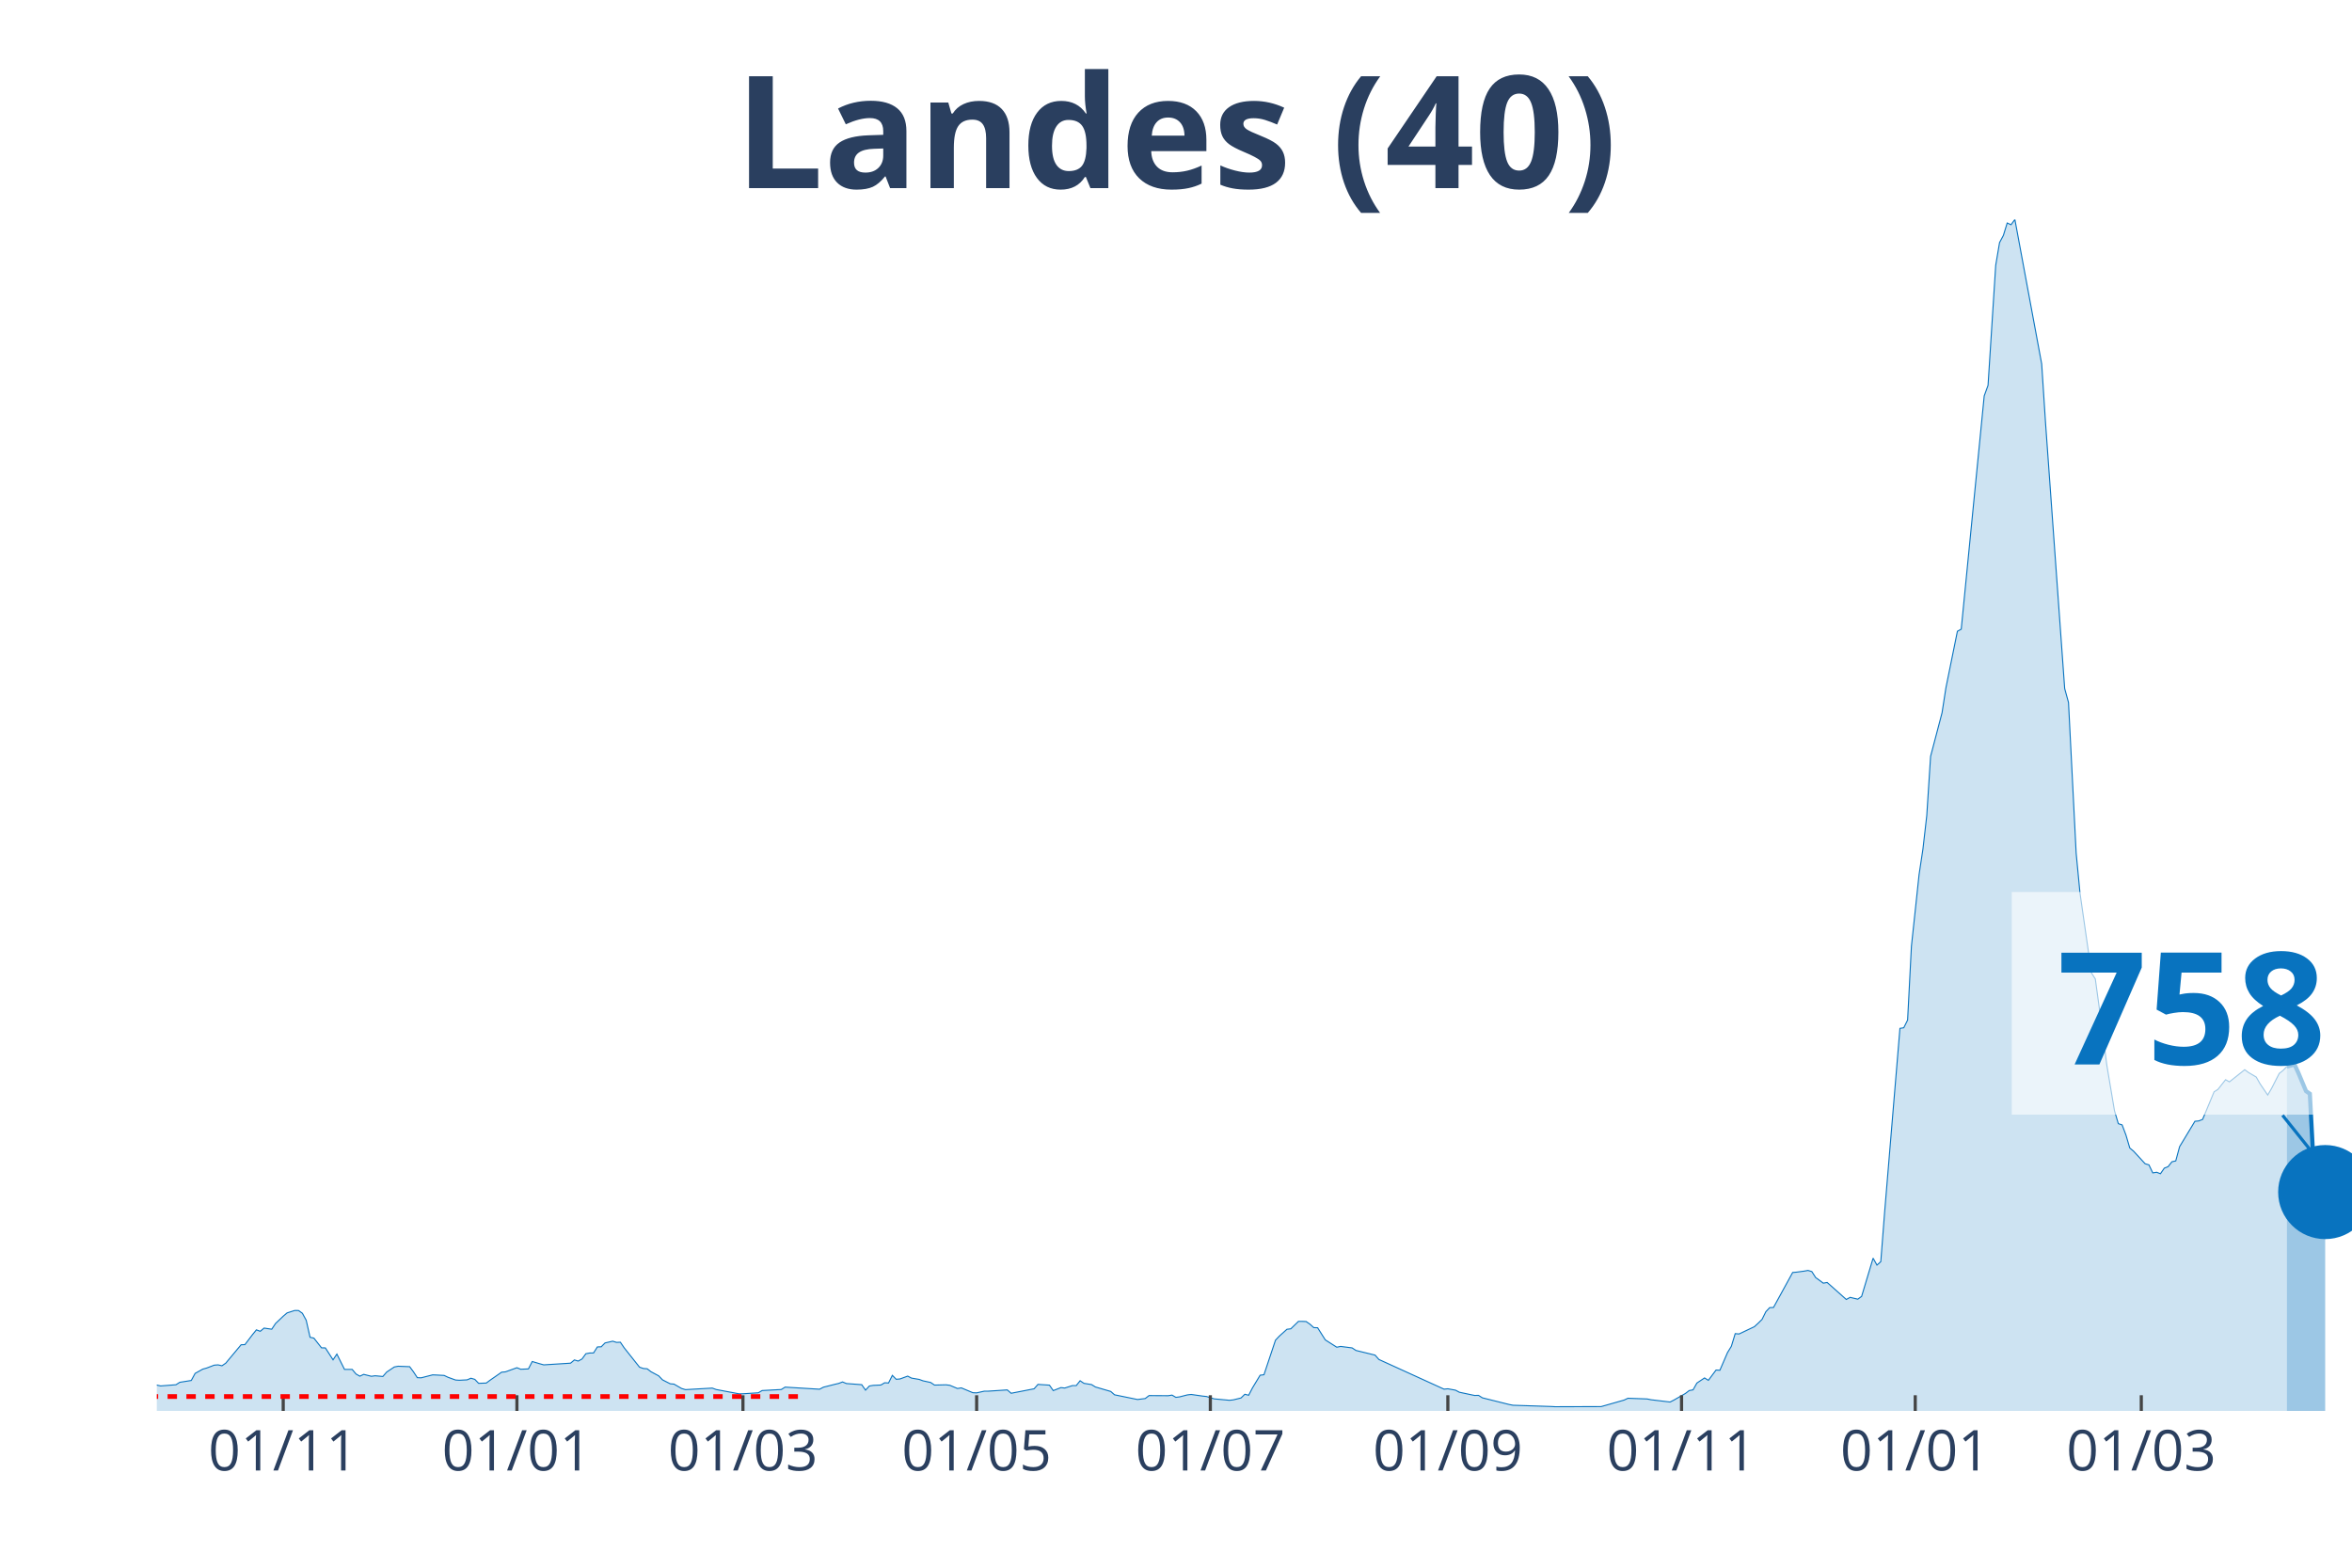
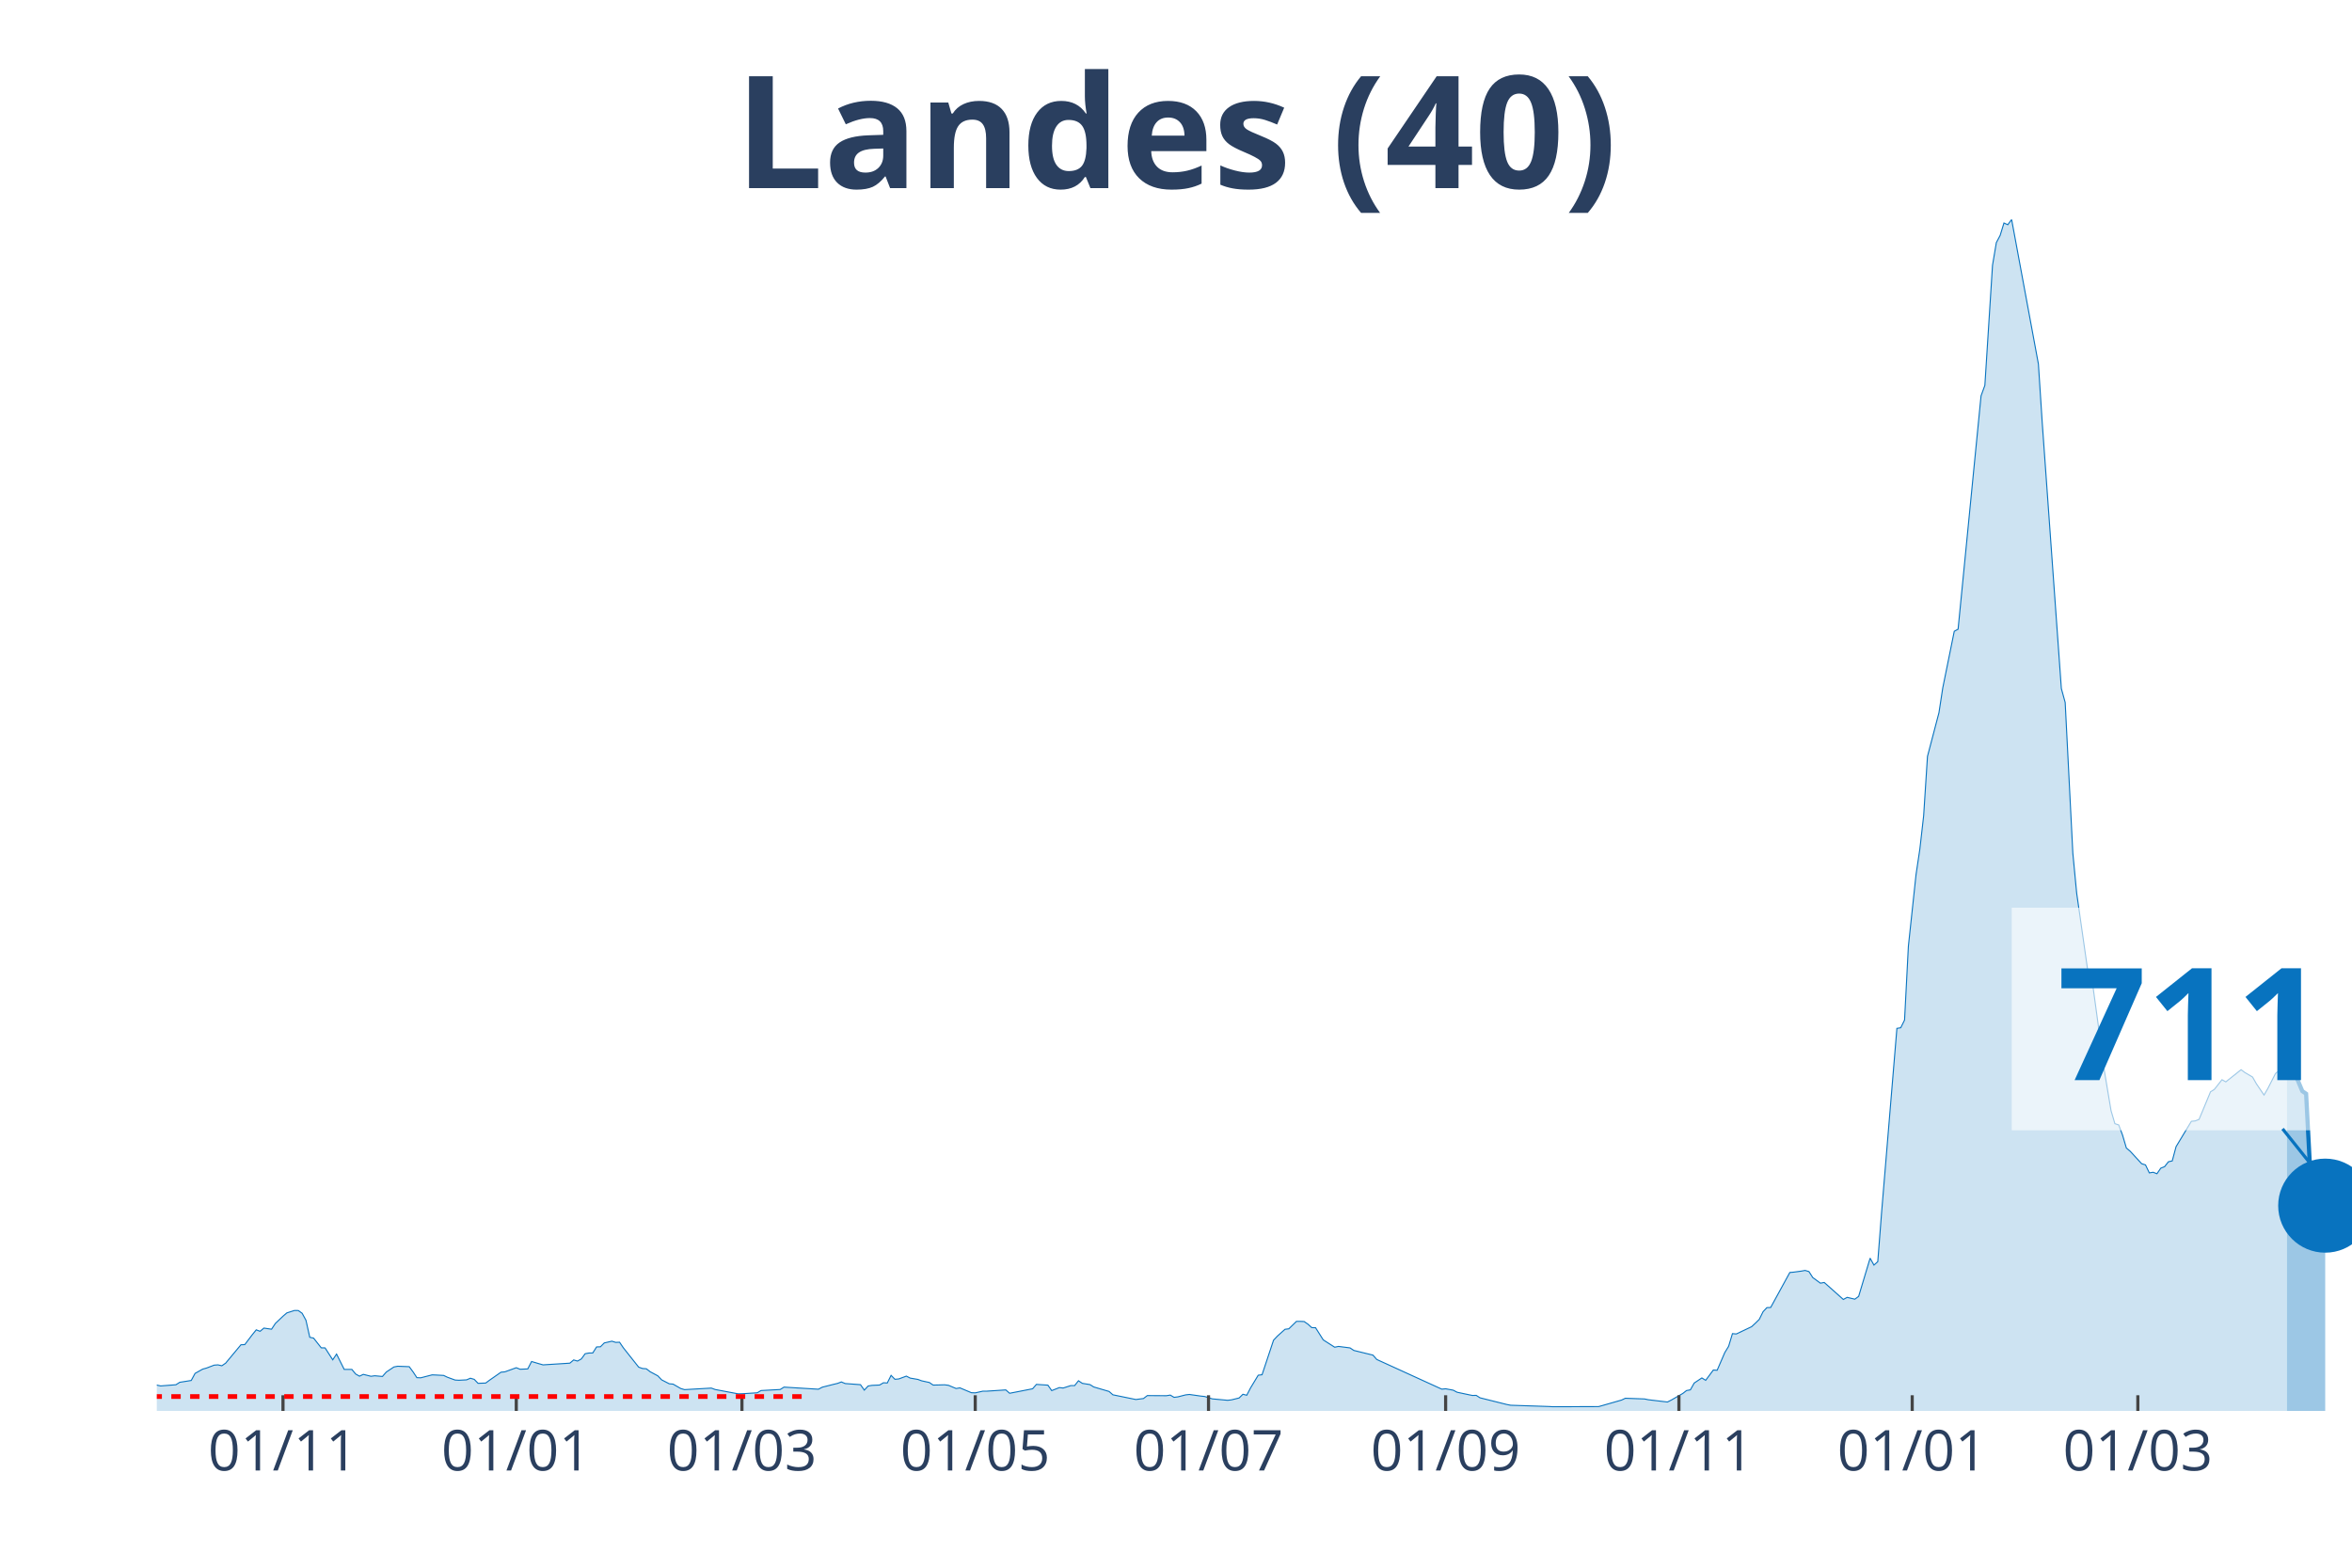
<svg xmlns="http://www.w3.org/2000/svg" class="main-svg" width="1125" height="750" style="" viewBox="0 0 750 500">
  <rect x="0" y="0" width="750" height="500" style="fill: rgb(0, 0, 0); fill-opacity: 0;" />
-   <defs id="defs-d98802">
+   <defs id="defs-9ef4dd">
    <g class="clips">
-       <clipPath id="clipd98802xyplot" class="plotclip">
+       <clipPath id="clip9ef4ddxyplot" class="plotclip">
        <rect width="700" height="380" />
      </clipPath>
-       <clipPath class="axesclip" id="clipd98802x">
+       <clipPath class="axesclip" id="clip9ef4ddx">
        <rect x="50" y="0" width="700" height="500" />
      </clipPath>
-       <clipPath class="axesclip" id="clipd98802y">
+       <clipPath class="axesclip" id="clip9ef4ddy">
        <rect x="0" y="70" width="750" height="380" />
      </clipPath>
-       <clipPath class="axesclip" id="clipd98802xy">
+       <clipPath class="axesclip" id="clip9ef4ddxy">
        <rect x="50" y="70" width="700" height="380" />
      </clipPath>
    </g>
    <g class="gradients" />
  </defs>
  <g class="bglayer">
    <rect class="bg" x="50" y="70" width="700" height="380" style="fill: rgb(0, 0, 0); fill-opacity: 0; stroke-width: 0;" />
  </g>
  <g class="layer-below">
    <g class="imagelayer" />
    <g class="shapelayer" />
  </g>
  <g class="cartesianlayer">
    <g class="subplot xy">
      <g class="layer-subplot">
        <g class="shapelayer" />
        <g class="imagelayer" />
      </g>
      <g class="gridlayer">
        <g class="x">
-           <path class="xgrid crisp" transform="translate(90.31,0)" d="M0,70v380" style="stroke: rgb(255, 255, 255); stroke-opacity: 1; stroke-width: 1px;" />
-           <path class="xgrid crisp" transform="translate(164.83,0)" d="M0,70v380" style="stroke: rgb(255, 255, 255); stroke-opacity: 1; stroke-width: 1px;" />
-           <path class="xgrid crisp" transform="translate(236.91,0)" d="M0,70v380" style="stroke: rgb(255, 255, 255); stroke-opacity: 1; stroke-width: 1px;" />
-           <path class="xgrid crisp" transform="translate(311.43,0)" d="M0,70v380" style="stroke: rgb(255, 255, 255); stroke-opacity: 1; stroke-width: 1px;" />
-           <path class="xgrid crisp" transform="translate(385.95,0)" d="M0,70v380" style="stroke: rgb(255, 255, 255); stroke-opacity: 1; stroke-width: 1px;" />
-           <path class="xgrid crisp" transform="translate(461.69,0)" d="M0,70v380" style="stroke: rgb(255, 255, 255); stroke-opacity: 1; stroke-width: 1px;" />
-           <path class="xgrid crisp" transform="translate(536.21,0)" d="M0,70v380" style="stroke: rgb(255, 255, 255); stroke-opacity: 1; stroke-width: 1px;" />
-           <path class="xgrid crisp" transform="translate(610.73,0)" d="M0,70v380" style="stroke: rgb(255, 255, 255); stroke-opacity: 1; stroke-width: 1px;" />
-           <path class="xgrid crisp" transform="translate(682.81,0)" d="M0,70v380" style="stroke: rgb(255, 255, 255); stroke-opacity: 1; stroke-width: 1px;" />
+           <path class="xgrid crisp" transform="translate(90.24,0)" d="M0,70v380" style="stroke: rgb(255, 255, 255); stroke-opacity: 1; stroke-width: 1px;" />
+           <path class="xgrid crisp" transform="translate(164.63,0)" d="M0,70v380" style="stroke: rgb(255, 255, 255); stroke-opacity: 1; stroke-width: 1px;" />
+           <path class="xgrid crisp" transform="translate(236.59,0)" d="M0,70v380" style="stroke: rgb(255, 255, 255); stroke-opacity: 1; stroke-width: 1px;" />
+           <path class="xgrid crisp" transform="translate(310.98,0)" d="M0,70v380" style="stroke: rgb(255, 255, 255); stroke-opacity: 1; stroke-width: 1px;" />
+           <path class="xgrid crisp" transform="translate(385.37,0)" d="M0,70v380" style="stroke: rgb(255, 255, 255); stroke-opacity: 1; stroke-width: 1px;" />
+           <path class="xgrid crisp" transform="translate(460.98,0)" d="M0,70v380" style="stroke: rgb(255, 255, 255); stroke-opacity: 1; stroke-width: 1px;" />
+           <path class="xgrid crisp" transform="translate(535.37,0)" d="M0,70v380" style="stroke: rgb(255, 255, 255); stroke-opacity: 1; stroke-width: 1px;" />
+           <path class="xgrid crisp" transform="translate(609.76,0)" d="M0,70v380" style="stroke: rgb(255, 255, 255); stroke-opacity: 1; stroke-width: 1px;" />
+           <path class="xgrid crisp" transform="translate(681.71,0)" d="M0,70v380" style="stroke: rgb(255, 255, 255); stroke-opacity: 1; stroke-width: 1px;" />
        </g>
        <g class="y" />
      </g>
      <g class="zerolinelayer" />
      <path class="xlines-below" />
      <path class="ylines-below" />
      <g class="overlines-below" />
      <g class="xaxislayer-below" />
      <g class="yaxislayer-below" />
      <g class="overaxes-below" />
-       <g class="plot" transform="translate(50, 70)" clip-path="url('#clipd98802xyplot')">
+       <g class="plot" transform="translate(50, 70)" clip-path="url('#clip9ef4ddxyplot')">
        <g class="scatterlayer mlayer">
-           <g class="trace scatter trace83b6c1" style="stroke-miterlimit: 2;">
+           <g class="trace scatter trace320a56" style="stroke-miterlimit: 2;">
            <g class="fills">
              <g>
-                 <path class="js-fill" d="M679.23,380L-166.14,380L-166.14,379.78L-48.87,378.79L-47.64,378.62L-30.54,375.87L-29.32,375.47L-25.65,373.75L-24.43,373.84L-20.77,373.1L-19.55,372.88L-15.88,372.05L-14.66,371.96L-12.22,371.43L-10.99,372.23L-4.89,372.68L-3.66,372.88L0,371.76L1.22,372.03L6.11,371.65L7.33,370.87L10.99,370.29L12.22,368.03L14.66,366.67L15.88,366.33L18.32,365.4L19.55,365.31L20.77,365.6L21.99,364.77L26.88,358.9L28.1,358.85L30.54,355.64L31.76,354.14L32.98,354.61L34.21,353.58L36.65,353.94L37.87,352.11L40.31,349.79L41.54,348.74L43.98,347.96L45.2,347.98L46.42,348.85L47.64,351.08L48.87,356.51L50.09,356.78L52.53,359.88L53.75,359.9L56.2,363.7L57.42,361.87L59.86,366.76L61.08,366.76L62.3,366.76L63.53,368.23L64.75,368.92L65.97,368.34L68.41,368.95L69.63,368.79L72.08,369.01L73.3,367.61L75.74,365.98L76.96,365.75L80.63,365.89L81.85,367.54L83.07,369.39L84.29,369.44L87.96,368.5L89.18,368.55L91.62,368.68L92.84,369.26L95.29,370.15L96.51,370.22L98.95,370.09L100.17,369.57L101.4,369.93L102.62,371.2L105.06,371.11L106.28,370.2L109.95,367.65L111.17,367.54L114.83,366.22L116.06,366.71L118.5,366.6L119.72,364.24L122.16,364.97L123.39,365.31L131.94,364.77L133.16,363.74L134.38,364.1L135.6,363.43L136.82,361.76L138.05,361.53L139.27,361.51L140.49,359.59L141.71,359.55L142.93,358.32L145.38,357.76L146.6,358.14L147.82,358.09L149.04,359.88L153.93,366.04L155.15,366.47L156.37,366.56L157.59,367.5L160.03,368.81L161.26,370.09L163.7,371.34L164.92,371.45L167.36,372.85L168.59,373.21L177.14,372.72L178.36,373.17L185.69,374.55L186.91,374.53L191.8,374.22L193.02,373.5L199.13,373.17L200.35,372.41L211.34,373.08L212.57,372.43L216.23,371.51L217.45,371.22L218.67,370.76L219.9,371.27L224.78,371.63L226,373.37L227.23,372.05L228.45,371.85L230.89,371.74L232.11,371.02L233.33,371.09L234.55,368.66L235.78,369.91L237,369.8L239.44,368.9L240.66,369.53L243.11,369.95L244.33,370.4L246.77,370.93L247.99,371.76L251.66,371.67L252.88,371.83L255.32,372.85L256.54,372.65L260.21,374.19L261.43,374.24L263.87,373.7L265.1,373.7L271.2,373.3L272.43,374.37L279.76,372.94L280.98,371.54L284.64,371.78L285.86,373.52L288.31,372.56L289.53,372.7L291.97,371.92L293.19,371.92L294.42,370.38L295.64,371.2L298.08,371.6L299.3,372.36L304.19,373.79L305.41,374.86L312.74,376.36L313.96,376.2L315.18,376.05L316.4,375.11L322.51,375.15L323.73,374.95L324.96,375.67L326.18,375.51L328.62,374.89L329.84,374.75L333.51,375.27L334.73,375.4L337.17,376.16L338.39,376.27L342.06,376.61L343.28,376.47L345.72,375.87L346.95,374.69L348.17,375L349.39,372.65L351.83,368.61L353.05,368.46L356.72,357.45L357.94,356.15L360.38,353.96L361.61,353.81L364.05,351.44L365.27,351.44L366.49,351.49L367.71,352.33L368.94,353.43L370.16,353.47L372.6,357.34L373.82,358.12L376.27,359.68L377.49,359.43L381.15,359.9L382.37,360.71L388.48,362.2L389.7,363.59L410.47,373.06L411.69,372.94L414.14,373.39L415.36,374.04L419.02,374.82L420.24,375.07L421.47,375.04L422.69,375.82L431.24,377.95L432.46,378.19L444.68,378.59L445.9,378.66L460.56,378.62L461.78,378.28L467.89,376.54L469.11,375.96L475.22,376.18L476.44,376.43L482.55,377.16L483.77,376.54L487.43,374.44L488.66,373.5L489.88,373.28L491.1,371.11L493.54,369.48L494.76,370.24L497.21,366.96L498.43,367.03L500.87,361.38L502.09,359.39L503.32,355.35L504.54,355.46L509.42,353.14L510.65,352.02L511.87,350.82L513.09,348.36L514.31,347.06L515.53,347L521.64,335.85L522.86,335.74L525.31,335.41L526.53,335.19L527.75,335.56L528.97,337.46L531.41,339.25L532.64,339.03L538.74,344.45L539.97,343.78L542.41,344.36L543.63,343.47L547.29,331.28L548.52,333.49L549.74,332.39L550.96,316.67L555.85,257.99L557.07,257.79L558.29,255.34L559.51,231.8L561.95,208.94L563.18,200.79L564.4,190.16L565.62,171.24L569.28,157.31L570.51,149.36L574.17,131.34L575.39,130.67L582.72,56.27L583.94,52.9L586.39,14.6L587.61,7.37L588.83,5.09L590.05,1.12L591.27,1.67L592.5,0L601.05,46.09L602.27,64.8L608.38,149.61L609.6,154.05L612.04,202.08L613.26,214.81L616.93,240.33L618.15,242.23L620.59,260.05L621.82,269.72L624.26,284.25L625.48,288.38L626.7,288.78L627.92,292.02L629.14,296.15L630.37,297.18L634.03,301.16L635.25,301.53L636.47,304.08L637.7,303.88L638.92,304.35L640.14,302.58L641.36,302.09L642.58,300.53L643.8,300.26L645.03,295.71L649.91,287.62L651.13,287.51L652.36,287.02L653.58,284.12L656.02,278.22L657.24,277.46L659.69,274.36L660.91,275.05L665.79,271.17L667.02,272.08L669.46,273.51L670.68,275.66L673.12,279.25L674.35,277.15L676.79,272.37L678.01,271.41L679.23,270.16" style="fill: rgb(8, 115, 191); fill-opacity: 0.2; stroke-width: 0;" />
+                 <path class="js-fill" d="M679.27,380L-165.85,380L-165.85,379.78L-48.78,378.79L-47.56,378.62L-30.49,375.87L-29.27,375.47L-25.61,373.75L-24.39,373.84L-20.73,373.1L-19.51,372.88L-15.85,372.05L-14.63,371.96L-12.2,371.43L-10.98,372.23L-4.88,372.68L-3.66,372.88L0,371.76L1.22,372.03L6.1,371.65L7.32,370.87L10.98,370.29L12.2,368.03L14.63,366.67L15.85,366.33L18.29,365.4L19.51,365.31L20.73,365.6L21.95,364.77L26.83,358.9L28.05,358.85L30.49,355.64L31.71,354.14L32.93,354.61L34.15,353.58L36.59,353.94L37.8,352.11L40.24,349.79L41.46,348.74L43.9,347.96L45.12,347.98L46.34,348.85L47.56,351.08L48.78,356.51L50,356.78L52.44,359.88L53.66,359.9L56.1,363.7L57.32,361.87L59.76,366.76L60.98,366.76L62.2,366.76L63.41,368.23L64.63,368.92L65.85,368.34L68.29,368.95L69.51,368.79L71.95,369.01L73.17,367.61L75.61,365.98L76.83,365.75L80.49,365.89L81.71,367.54L82.93,369.39L84.15,369.44L87.8,368.5L89.02,368.55L91.46,368.68L92.68,369.26L95.12,370.15L96.34,370.22L98.78,370.09L100,369.57L101.22,369.93L102.44,371.2L104.88,371.11L106.1,370.2L109.76,367.65L110.98,367.54L114.63,366.22L115.85,366.71L118.29,366.6L119.51,364.24L121.95,364.97L123.17,365.31L131.71,364.77L132.93,363.74L134.15,364.1L135.37,363.43L136.59,361.76L137.8,361.53L139.02,361.51L140.24,359.59L141.46,359.55L142.68,358.32L145.12,357.76L146.34,358.14L147.56,358.09L148.78,359.88L153.66,366.04L154.88,366.47L156.1,366.56L157.32,367.5L159.76,368.81L160.98,370.09L163.41,371.34L164.63,371.45L167.07,372.85L168.29,373.21L176.83,372.72L178.05,373.17L185.37,374.55L186.59,374.53L191.46,374.22L192.68,373.5L198.78,373.17L200,372.41L210.98,373.08L212.2,372.43L215.85,371.51L217.07,371.22L218.29,370.76L219.51,371.27L224.39,371.63L225.61,373.37L226.83,372.05L228.05,371.85L230.49,371.74L231.71,371.02L232.93,371.09L234.15,368.66L235.37,369.91L236.59,369.8L239.02,368.9L240.24,369.53L242.68,369.95L243.9,370.4L246.34,370.93L247.56,371.76L251.22,371.67L252.44,371.83L254.88,372.85L256.1,372.65L259.76,374.19L260.98,374.24L263.41,373.7L264.63,373.7L270.73,373.3L271.95,374.37L279.27,372.94L280.49,371.54L284.15,371.78L285.37,373.52L287.8,372.56L289.02,372.7L291.46,371.92L292.68,371.92L293.9,370.38L295.12,371.2L297.56,371.6L298.78,372.36L303.66,373.79L304.88,374.86L312.2,376.36L313.41,376.2L314.63,376.05L315.85,375.11L321.95,375.15L323.17,374.95L324.39,375.67L325.61,375.51L328.05,374.89L329.27,374.75L332.93,375.27L334.15,375.4L336.59,376.16L337.8,376.27L341.46,376.61L342.68,376.47L345.12,375.87L346.34,374.69L347.56,375L348.78,372.65L351.22,368.61L352.44,368.46L356.1,357.45L357.32,356.15L359.76,353.96L360.98,353.81L363.41,351.44L364.63,351.44L365.85,351.49L367.07,352.33L368.29,353.43L369.51,353.47L371.95,357.34L373.17,358.12L375.61,359.68L376.83,359.43L380.49,359.9L381.71,360.71L387.8,362.2L389.02,363.59L409.76,373.06L410.98,372.94L413.41,373.39L414.63,374.04L418.29,374.82L419.51,375.07L420.73,375.04L421.95,375.82L430.49,377.95L431.71,378.19L443.9,378.59L445.12,378.66L459.76,378.62L460.98,378.28L467.07,376.54L468.29,375.96L474.39,376.18L475.61,376.43L481.71,377.16L482.93,376.54L486.59,374.44L487.8,373.5L489.02,373.28L490.24,371.11L492.68,369.48L493.9,370.24L496.34,366.96L497.56,367.03L500,361.38L501.22,359.39L502.44,355.35L503.66,355.46L508.54,353.14L509.76,352.02L510.98,350.82L512.2,348.36L513.41,347.06L514.63,347L520.73,335.85L521.95,335.74L524.39,335.41L525.61,335.19L526.83,335.56L528.05,337.46L530.49,339.25L531.71,339.03L537.8,344.45L539.02,343.78L541.46,344.36L542.68,343.47L546.34,331.28L547.56,333.49L548.78,332.39L550,316.67L554.88,257.99L556.1,257.79L557.32,255.34L558.54,231.8L560.98,208.94L562.2,200.79L563.41,190.16L564.63,171.24L568.29,157.31L569.51,149.36L573.17,131.34L574.39,130.67L581.71,56.27L582.93,52.9L585.37,14.6L586.59,7.37L587.8,5.09L589.02,1.12L590.24,1.67L591.46,0L600,46.09L601.22,64.8L607.32,149.61L608.54,154.05L610.98,202.08L612.2,214.81L615.85,240.33L617.07,242.23L619.51,260.05L620.73,269.72L623.17,284.25L624.39,288.38L625.61,288.78L626.83,292.02L628.05,296.15L629.27,297.18L632.93,301.16L634.15,301.53L635.37,304.08L636.59,303.88L637.8,304.35L639.02,302.58L640.24,302.09L641.46,300.53L642.68,300.26L643.9,295.71L648.78,287.62L650,287.51L651.22,287.02L652.44,284.12L654.88,278.22L656.1,277.46L658.54,274.36L659.76,275.05L664.63,271.17L665.85,272.08L668.29,273.51L669.51,275.66L671.95,279.25L673.17,277.15L675.61,272.37L676.83,271.41L679.27,269.45" style="fill: rgb(8, 115, 191); fill-opacity: 0.2; stroke-width: 0;" />
              </g>
            </g>
            <g class="errorbars" />
            <g class="lines">
-               <path class="js-line" d="M-166.14,379.78L-48.87,378.79L-47.64,378.62L-30.54,375.87L-29.32,375.47L-25.65,373.75L-24.43,373.84L-20.77,373.1L-19.55,372.88L-15.88,372.05L-14.66,371.96L-12.22,371.43L-10.99,372.23L-4.89,372.68L-3.66,372.88L0,371.76L1.22,372.03L6.11,371.65L7.33,370.87L10.99,370.29L12.22,368.03L14.66,366.67L15.88,366.33L18.32,365.4L19.55,365.31L20.77,365.6L21.99,364.77L26.88,358.9L28.1,358.85L30.54,355.64L31.76,354.14L32.98,354.61L34.21,353.58L36.65,353.94L37.87,352.11L40.31,349.79L41.54,348.74L43.98,347.96L45.2,347.98L46.42,348.85L47.64,351.08L48.87,356.51L50.09,356.78L52.53,359.88L53.75,359.9L56.2,363.7L57.42,361.87L59.86,366.76L61.08,366.76L62.3,366.76L63.53,368.23L64.75,368.92L65.97,368.34L68.41,368.95L69.63,368.79L72.08,369.01L73.3,367.61L75.74,365.98L76.96,365.75L80.63,365.89L81.85,367.54L83.07,369.39L84.29,369.44L87.96,368.5L89.18,368.55L91.62,368.68L92.84,369.26L95.29,370.15L96.51,370.22L98.95,370.09L100.17,369.57L101.4,369.93L102.62,371.2L105.06,371.11L106.28,370.2L109.95,367.65L111.17,367.54L114.83,366.22L116.06,366.71L118.5,366.6L119.72,364.24L122.16,364.97L123.39,365.31L131.94,364.77L133.16,363.74L134.38,364.1L135.6,363.43L136.82,361.76L138.05,361.53L139.27,361.51L140.49,359.59L141.71,359.55L142.93,358.32L145.38,357.76L146.6,358.14L147.82,358.09L149.04,359.88L153.93,366.04L155.15,366.47L156.37,366.56L157.59,367.5L160.03,368.81L161.26,370.09L163.7,371.34L164.92,371.45L167.36,372.85L168.59,373.21L177.14,372.72L178.36,373.17L185.69,374.55L186.91,374.53L191.8,374.22L193.02,373.5L199.13,373.17L200.35,372.41L211.34,373.08L212.57,372.43L216.23,371.51L217.45,371.22L218.67,370.76L219.9,371.27L224.78,371.63L226,373.37L227.23,372.05L228.45,371.85L230.89,371.74L232.11,371.02L233.33,371.09L234.55,368.66L235.78,369.91L237,369.8L239.44,368.9L240.66,369.53L243.11,369.95L244.33,370.4L246.77,370.93L247.99,371.76L251.66,371.67L252.88,371.83L255.32,372.85L256.54,372.65L260.21,374.19L261.43,374.24L263.87,373.7L265.1,373.7L271.2,373.3L272.43,374.37L279.76,372.94L280.98,371.54L284.64,371.78L285.86,373.52L288.31,372.56L289.53,372.7L291.97,371.92L293.19,371.92L294.42,370.38L295.64,371.2L298.08,371.6L299.3,372.36L304.19,373.79L305.41,374.86L312.74,376.36L313.96,376.2L315.18,376.05L316.4,375.11L322.51,375.15L323.73,374.95L324.96,375.67L326.18,375.51L328.62,374.89L329.84,374.75L333.51,375.27L334.73,375.4L337.17,376.16L338.39,376.27L342.06,376.61L343.28,376.47L345.72,375.87L346.95,374.69L348.17,375L349.39,372.65L351.83,368.61L353.05,368.46L356.72,357.45L357.94,356.15L360.38,353.96L361.61,353.81L364.05,351.44L365.27,351.44L366.49,351.49L367.71,352.33L368.94,353.43L370.16,353.47L372.6,357.34L373.82,358.12L376.27,359.68L377.49,359.43L381.15,359.9L382.37,360.71L388.48,362.2L389.7,363.59L410.47,373.06L411.69,372.94L414.14,373.39L415.36,374.04L419.02,374.82L420.24,375.07L421.47,375.04L422.69,375.82L431.24,377.95L432.46,378.19L444.68,378.59L445.9,378.66L460.56,378.62L461.78,378.28L467.89,376.54L469.11,375.96L475.22,376.18L476.44,376.43L482.55,377.16L483.77,376.54L487.43,374.44L488.66,373.5L489.88,373.28L491.1,371.11L493.54,369.48L494.76,370.24L497.21,366.96L498.43,367.03L500.87,361.38L502.09,359.39L503.32,355.35L504.54,355.46L509.42,353.14L510.65,352.02L511.87,350.82L513.09,348.36L514.31,347.06L515.53,347L521.64,335.85L522.86,335.74L525.31,335.41L526.53,335.19L527.75,335.56L528.97,337.46L531.41,339.25L532.64,339.03L538.74,344.45L539.97,343.78L542.41,344.36L543.63,343.47L547.29,331.28L548.52,333.49L549.74,332.39L550.96,316.67L555.85,257.99L557.07,257.79L558.29,255.34L559.51,231.8L561.95,208.94L563.18,200.79L564.4,190.16L565.62,171.24L569.28,157.31L570.51,149.36L574.17,131.34L575.39,130.67L582.72,56.27L583.94,52.9L586.39,14.6L587.61,7.37L588.83,5.09L590.05,1.12L591.27,1.67L592.5,0L601.05,46.09L602.27,64.8L608.38,149.61L609.6,154.05L612.04,202.08L613.26,214.81L616.93,240.33L618.15,242.23L620.59,260.05L621.82,269.72L624.26,284.25L625.48,288.38L626.7,288.78L627.92,292.02L629.14,296.15L630.37,297.18L634.03,301.16L635.25,301.53L636.47,304.08L637.7,303.88L638.92,304.35L640.14,302.58L641.36,302.09L642.58,300.53L643.8,300.26L645.03,295.71L649.91,287.62L651.13,287.51L652.36,287.02L653.58,284.12L656.02,278.22L657.24,277.46L659.69,274.36L660.91,275.05L665.79,271.17L667.02,272.08L669.46,273.51L670.68,275.66L673.12,279.25L674.35,277.15L676.79,272.37L678.01,271.41L679.23,270.16" style="vector-effect: non-scaling-stroke; fill: none; stroke: rgb(8, 115, 191); stroke-opacity: 1; stroke-width: 0.5px; opacity: 1;" />
+               <path class="js-line" d="M-165.85,379.78L-48.78,378.79L-47.56,378.62L-30.49,375.87L-29.27,375.47L-25.61,373.75L-24.39,373.84L-20.73,373.1L-19.51,372.88L-15.85,372.05L-14.63,371.96L-12.2,371.43L-10.98,372.23L-4.88,372.68L-3.66,372.88L0,371.76L1.22,372.03L6.1,371.65L7.32,370.87L10.98,370.29L12.2,368.03L14.63,366.67L15.85,366.33L18.29,365.4L19.51,365.31L20.73,365.6L21.95,364.77L26.83,358.9L28.05,358.85L30.49,355.64L31.71,354.14L32.93,354.61L34.15,353.58L36.59,353.94L37.8,352.11L40.24,349.79L41.46,348.74L43.9,347.96L45.12,347.98L46.34,348.85L47.56,351.08L48.78,356.51L50,356.78L52.44,359.88L53.66,359.9L56.1,363.7L57.32,361.87L59.76,366.76L60.98,366.76L62.2,366.76L63.41,368.23L64.63,368.92L65.85,368.34L68.29,368.95L69.51,368.79L71.95,369.01L73.17,367.61L75.61,365.98L76.83,365.75L80.49,365.89L81.71,367.54L82.93,369.39L84.15,369.44L87.8,368.5L89.02,368.55L91.46,368.68L92.68,369.26L95.12,370.15L96.34,370.22L98.78,370.09L100,369.57L101.22,369.93L102.44,371.2L104.88,371.11L106.1,370.2L109.76,367.65L110.98,367.54L114.63,366.22L115.85,366.71L118.29,366.6L119.51,364.24L121.95,364.97L123.17,365.31L131.71,364.77L132.93,363.74L134.15,364.1L135.37,363.43L136.59,361.76L137.8,361.53L139.02,361.51L140.24,359.59L141.46,359.55L142.68,358.32L145.12,357.76L146.34,358.14L147.56,358.09L148.78,359.88L153.66,366.04L154.88,366.47L156.1,366.56L157.32,367.5L159.76,368.81L160.98,370.09L163.41,371.34L164.63,371.45L167.07,372.85L168.29,373.21L176.83,372.72L178.05,373.17L185.37,374.55L186.59,374.53L191.46,374.22L192.68,373.5L198.78,373.17L200,372.41L210.98,373.08L212.2,372.43L215.85,371.51L217.07,371.22L218.29,370.76L219.51,371.27L224.39,371.63L225.61,373.37L226.83,372.05L228.05,371.85L230.49,371.74L231.71,371.02L232.93,371.09L234.15,368.66L235.37,369.91L236.59,369.8L239.02,368.9L240.24,369.53L242.68,369.95L243.9,370.4L246.34,370.93L247.56,371.76L251.22,371.67L252.44,371.83L254.88,372.85L256.1,372.65L259.76,374.19L260.98,374.24L263.41,373.7L264.63,373.7L270.73,373.3L271.95,374.37L279.27,372.94L280.49,371.54L284.15,371.78L285.37,373.52L287.8,372.56L289.02,372.7L291.46,371.92L292.68,371.92L293.9,370.38L295.12,371.2L297.56,371.6L298.78,372.36L303.66,373.79L304.88,374.86L312.2,376.36L313.41,376.2L314.63,376.05L315.85,375.11L321.95,375.15L323.17,374.95L324.39,375.67L325.61,375.51L328.05,374.89L329.27,374.75L332.93,375.27L334.15,375.4L336.59,376.16L337.8,376.27L341.46,376.61L342.68,376.47L345.12,375.87L346.34,374.69L347.56,375L348.78,372.65L351.22,368.61L352.44,368.46L356.1,357.45L357.32,356.15L359.76,353.96L360.98,353.81L363.41,351.44L364.63,351.44L365.85,351.49L367.07,352.33L368.29,353.43L369.51,353.47L371.95,357.34L373.17,358.12L375.61,359.68L376.83,359.43L380.49,359.9L381.71,360.71L387.8,362.2L389.02,363.59L409.76,373.06L410.98,372.94L413.41,373.39L414.63,374.04L418.29,374.82L419.51,375.07L420.73,375.04L421.95,375.82L430.49,377.95L431.71,378.19L443.9,378.59L445.12,378.66L459.76,378.62L460.98,378.28L467.07,376.54L468.29,375.96L474.39,376.18L475.61,376.43L481.71,377.16L482.93,376.54L486.59,374.44L487.8,373.5L489.02,373.28L490.24,371.11L492.68,369.48L493.9,370.24L496.34,366.96L497.56,367.03L500,361.38L501.22,359.39L502.44,355.35L503.66,355.46L508.54,353.14L509.76,352.02L510.98,350.82L512.2,348.36L513.41,347.06L514.63,347L520.73,335.85L521.95,335.74L524.39,335.41L525.61,335.19L526.83,335.56L528.05,337.46L530.49,339.25L531.71,339.03L537.8,344.45L539.02,343.78L541.46,344.36L542.68,343.47L546.34,331.28L547.56,333.49L548.78,332.39L550,316.67L554.88,257.99L556.1,257.79L557.32,255.34L558.54,231.8L560.98,208.94L562.2,200.79L563.41,190.16L564.63,171.24L568.29,157.31L569.51,149.36L573.17,131.34L574.39,130.67L581.71,56.27L582.93,52.9L585.37,14.6L586.59,7.37L587.8,5.09L589.02,1.12L590.24,1.67L591.46,0L600,46.09L601.22,64.8L607.32,149.61L608.54,154.05L610.98,202.08L612.2,214.81L615.85,240.33L617.07,242.23L619.51,260.05L620.73,269.72L623.17,284.25L624.39,288.38L625.61,288.78L626.83,292.02L628.05,296.15L629.27,297.18L632.93,301.16L634.15,301.53L635.37,304.08L636.59,303.88L637.8,304.35L639.02,302.58L640.24,302.09L641.46,300.53L642.68,300.26L643.9,295.71L648.78,287.62L650,287.51L651.22,287.02L652.44,284.12L654.88,278.22L656.1,277.46L658.54,274.36L659.76,275.05L664.63,271.17L665.85,272.08L668.29,273.51L669.51,275.66L671.95,279.25L673.17,277.15L675.61,272.37L676.83,271.41L679.27,269.45" style="vector-effect: non-scaling-stroke; fill: none; stroke: rgb(8, 115, 191); stroke-opacity: 1; stroke-width: 0.5px; opacity: 1;" />
            </g>
            <g class="points" />
            <g class="text" />
          </g>
-           <g class="trace scatter traceb82d2f" style="stroke-miterlimit: 2;">
+           <g class="trace scatter trace5642fb" style="stroke-miterlimit: 2;">
            <g class="fills">
              <g>
-                 <path class="js-fill" d="M691.45,380L679.23,380L679.23,270.16L681.68,269.54L682.9,272.19L685.34,278L686.56,278.85L687.78,302.12L689.01,300.55L691.45,310.2" style="fill: rgb(8, 115, 191); fill-opacity: 0.4; stroke-width: 0;" />
+                 <path class="js-fill" d="M691.46,380L679.27,380L679.27,269.45L680.49,269.54L681.71,272.19L684.15,278L685.37,278.85L686.59,302.12L687.8,300.55L691.46,314.53" style="fill: rgb(8, 115, 191); fill-opacity: 0.4; stroke-width: 0;" />
              </g>
            </g>
            <g class="errorbars" />
            <g class="lines">
-               <path class="js-line" d="M679.23,270.16L681.68,269.54L682.9,272.19L685.34,278L686.56,278.85L687.78,302.12L689.01,300.55L691.45,310.2" style="vector-effect: non-scaling-stroke; fill: none; stroke: rgb(8, 115, 191); stroke-opacity: 1; stroke-width: 2px; opacity: 1;" />
+               <path class="js-line" d="M679.27,269.45L680.49,269.54L681.71,272.19L684.15,278L685.37,278.85L686.59,302.12L687.8,300.55L691.46,314.53" style="vector-effect: non-scaling-stroke; fill: none; stroke: rgb(8, 115, 191); stroke-opacity: 1; stroke-width: 2px; opacity: 1;" />
            </g>
            <g class="points" />
            <g class="text" />
          </g>
-           <g class="trace scatter trace35d2fe" style="stroke-miterlimit: 2; opacity: 1;">
+           <g class="trace scatter tracea865dc" style="stroke-miterlimit: 2; opacity: 1;">
            <g class="fills" />
            <g class="errorbars" />
            <g class="lines" />
            <g class="points">
-               <path class="point" transform="translate(691.45,310.2)" d="M15,0A15,15 0 1,1 0,-15A15,15 0 0,1 15,0Z" style="opacity: 1; stroke-width: 0px; fill: rgb(8, 115, 191); fill-opacity: 1;" />
+               <path class="point" transform="translate(691.46,314.53)" d="M15,0A15,15 0 1,1 0,-15A15,15 0 0,1 15,0Z" style="opacity: 1; stroke-width: 0px; fill: rgb(8, 115, 191); fill-opacity: 1;" />
            </g>
            <g class="text" />
          </g>
        </g>
      </g>
      <g class="overplot" />
      <path class="xlines-above crisp" style="fill: none; stroke-width: 1px; stroke: rgb(0, 0, 0); stroke-opacity: 0;" d="" />
      <path class="ylines-above crisp" style="fill: none;" d="M0,0" />
      <g class="overlines-above" />
      <g class="xaxislayer-above">
-         <path class="xtick ticks crisp" d="M0,450v-5" transform="translate(90.31,0)" style="stroke: rgb(68, 68, 68); stroke-opacity: 1; stroke-width: 1px;" />
-         <path class="xtick ticks crisp" d="M0,450v-5" transform="translate(164.83,0)" style="stroke: rgb(68, 68, 68); stroke-opacity: 1; stroke-width: 1px;" />
-         <path class="xtick ticks crisp" d="M0,450v-5" transform="translate(236.91,0)" style="stroke: rgb(68, 68, 68); stroke-opacity: 1; stroke-width: 1px;" />
-         <path class="xtick ticks crisp" d="M0,450v-5" transform="translate(311.43,0)" style="stroke: rgb(68, 68, 68); stroke-opacity: 1; stroke-width: 1px;" />
-         <path class="xtick ticks crisp" d="M0,450v-5" transform="translate(385.95,0)" style="stroke: rgb(68, 68, 68); stroke-opacity: 1; stroke-width: 1px;" />
-         <path class="xtick ticks crisp" d="M0,450v-5" transform="translate(461.69,0)" style="stroke: rgb(68, 68, 68); stroke-opacity: 1; stroke-width: 1px;" />
-         <path class="xtick ticks crisp" d="M0,450v-5" transform="translate(536.21,0)" style="stroke: rgb(68, 68, 68); stroke-opacity: 1; stroke-width: 1px;" />
-         <path class="xtick ticks crisp" d="M0,450v-5" transform="translate(610.73,0)" style="stroke: rgb(68, 68, 68); stroke-opacity: 1; stroke-width: 1px;" />
-         <path class="xtick ticks crisp" d="M0,450v-5" transform="translate(682.81,0)" style="stroke: rgb(68, 68, 68); stroke-opacity: 1; stroke-width: 1px;" />
+         <path class="xtick ticks crisp" d="M0,450v-5" transform="translate(90.24,0)" style="stroke: rgb(68, 68, 68); stroke-opacity: 1; stroke-width: 1px;" />
+         <path class="xtick ticks crisp" d="M0,450v-5" transform="translate(164.63,0)" style="stroke: rgb(68, 68, 68); stroke-opacity: 1; stroke-width: 1px;" />
+         <path class="xtick ticks crisp" d="M0,450v-5" transform="translate(236.59,0)" style="stroke: rgb(68, 68, 68); stroke-opacity: 1; stroke-width: 1px;" />
+         <path class="xtick ticks crisp" d="M0,450v-5" transform="translate(310.98,0)" style="stroke: rgb(68, 68, 68); stroke-opacity: 1; stroke-width: 1px;" />
+         <path class="xtick ticks crisp" d="M0,450v-5" transform="translate(385.37,0)" style="stroke: rgb(68, 68, 68); stroke-opacity: 1; stroke-width: 1px;" />
+         <path class="xtick ticks crisp" d="M0,450v-5" transform="translate(460.98,0)" style="stroke: rgb(68, 68, 68); stroke-opacity: 1; stroke-width: 1px;" />
+         <path class="xtick ticks crisp" d="M0,450v-5" transform="translate(535.37,0)" style="stroke: rgb(68, 68, 68); stroke-opacity: 1; stroke-width: 1px;" />
+         <path class="xtick ticks crisp" d="M0,450v-5" transform="translate(609.76,0)" style="stroke: rgb(68, 68, 68); stroke-opacity: 1; stroke-width: 1px;" />
+         <path class="xtick ticks crisp" d="M0,450v-5" transform="translate(681.71,0)" style="stroke: rgb(68, 68, 68); stroke-opacity: 1; stroke-width: 1px;" />
        <g class="xtick">
-           <text text-anchor="middle" x="0" y="469" transform="translate(90.31,0)" style="font-family: 'Open Sans', verdana, arial, sans-serif; font-size: 18px; fill: rgb(42, 63, 95); fill-opacity: 1; white-space: pre;">01/11</text>
+           <text text-anchor="middle" x="0" y="469" transform="translate(90.24,0)" style="font-family: 'Open Sans', verdana, arial, sans-serif; font-size: 18px; fill: rgb(42, 63, 95); fill-opacity: 1; white-space: pre;">01/11</text>
        </g>
        <g class="xtick">
-           <text text-anchor="middle" x="0" y="469" transform="translate(164.83,0)" style="font-family: 'Open Sans', verdana, arial, sans-serif; font-size: 18px; fill: rgb(42, 63, 95); fill-opacity: 1; white-space: pre;">01/01</text>
+           <text text-anchor="middle" x="0" y="469" transform="translate(164.63,0)" style="font-family: 'Open Sans', verdana, arial, sans-serif; font-size: 18px; fill: rgb(42, 63, 95); fill-opacity: 1; white-space: pre;">01/01</text>
        </g>
        <g class="xtick">
-           <text text-anchor="middle" x="0" y="469" transform="translate(236.91,0)" style="font-family: 'Open Sans', verdana, arial, sans-serif; font-size: 18px; fill: rgb(42, 63, 95); fill-opacity: 1; white-space: pre;">01/03</text>
+           <text text-anchor="middle" x="0" y="469" transform="translate(236.59,0)" style="font-family: 'Open Sans', verdana, arial, sans-serif; font-size: 18px; fill: rgb(42, 63, 95); fill-opacity: 1; white-space: pre;">01/03</text>
        </g>
        <g class="xtick">
-           <text text-anchor="middle" x="0" y="469" transform="translate(311.43,0)" style="font-family: 'Open Sans', verdana, arial, sans-serif; font-size: 18px; fill: rgb(42, 63, 95); fill-opacity: 1; white-space: pre;">01/05</text>
+           <text text-anchor="middle" x="0" y="469" transform="translate(310.98,0)" style="font-family: 'Open Sans', verdana, arial, sans-serif; font-size: 18px; fill: rgb(42, 63, 95); fill-opacity: 1; white-space: pre;">01/05</text>
        </g>
        <g class="xtick">
-           <text text-anchor="middle" x="0" y="469" transform="translate(385.95,0)" style="font-family: 'Open Sans', verdana, arial, sans-serif; font-size: 18px; fill: rgb(42, 63, 95); fill-opacity: 1; white-space: pre;">01/07</text>
+           <text text-anchor="middle" x="0" y="469" transform="translate(385.37,0)" style="font-family: 'Open Sans', verdana, arial, sans-serif; font-size: 18px; fill: rgb(42, 63, 95); fill-opacity: 1; white-space: pre;">01/07</text>
        </g>
        <g class="xtick">
-           <text text-anchor="middle" x="0" y="469" transform="translate(461.69,0)" style="font-family: 'Open Sans', verdana, arial, sans-serif; font-size: 18px; fill: rgb(42, 63, 95); fill-opacity: 1; white-space: pre;">01/09</text>
+           <text text-anchor="middle" x="0" y="469" transform="translate(460.98,0)" style="font-family: 'Open Sans', verdana, arial, sans-serif; font-size: 18px; fill: rgb(42, 63, 95); fill-opacity: 1; white-space: pre;">01/09</text>
        </g>
        <g class="xtick">
-           <text text-anchor="middle" x="0" y="469" transform="translate(536.21,0)" style="font-family: 'Open Sans', verdana, arial, sans-serif; font-size: 18px; fill: rgb(42, 63, 95); fill-opacity: 1; white-space: pre;">01/11</text>
+           <text text-anchor="middle" x="0" y="469" transform="translate(535.37,0)" style="font-family: 'Open Sans', verdana, arial, sans-serif; font-size: 18px; fill: rgb(42, 63, 95); fill-opacity: 1; white-space: pre;">01/11</text>
        </g>
        <g class="xtick">
-           <text text-anchor="middle" x="0" y="469" transform="translate(610.73,0)" style="font-family: 'Open Sans', verdana, arial, sans-serif; font-size: 18px; fill: rgb(42, 63, 95); fill-opacity: 1; white-space: pre;">01/01</text>
+           <text text-anchor="middle" x="0" y="469" transform="translate(609.76,0)" style="font-family: 'Open Sans', verdana, arial, sans-serif; font-size: 18px; fill: rgb(42, 63, 95); fill-opacity: 1; white-space: pre;">01/01</text>
        </g>
        <g class="xtick">
-           <text text-anchor="middle" x="0" y="469" transform="translate(682.81,0)" style="font-family: 'Open Sans', verdana, arial, sans-serif; font-size: 18px; fill: rgb(42, 63, 95); fill-opacity: 1; white-space: pre;">01/03</text>
+           <text text-anchor="middle" x="0" y="469" transform="translate(681.71,0)" style="font-family: 'Open Sans', verdana, arial, sans-serif; font-size: 18px; fill: rgb(42, 63, 95); fill-opacity: 1; white-space: pre;">01/03</text>
        </g>
      </g>
      <g class="yaxislayer-above" />
      <g class="overaxes-above" />
    </g>
  </g>
  <g class="polarlayer" />
  <g class="ternarylayer" />
  <g class="geolayer" />
  <g class="funnelarealayer" />
  <g class="pielayer" />
  <g class="treemaplayer" />
  <g class="sunburstlayer" />
  <g class="glimages" />
-   <defs id="topdefs-d98802">
+   <defs id="topdefs-9ef4dd">
    <g class="clips" />
  </defs>
  <g class="layer-above">
    <g class="imagelayer" />
    <g class="shapelayer">
-       <path data-index="0" fill-rule="evenodd" d="M-636.56,445.4L256.46,445.4" clip-path="url('#clipd98802xy')" style="opacity: 1; stroke: rgb(255, 0, 0); stroke-opacity: 1; fill: rgb(0, 0, 0); fill-opacity: 0; stroke-dasharray: 3px, 3px; stroke-width: 1.5px;" />
+       <path data-index="0" fill-rule="evenodd" d="M-635.37,445.4L256.1,445.4" clip-path="url('#clip9ef4ddxy')" style="opacity: 1; stroke: rgb(255, 0, 0); stroke-opacity: 1; fill: rgb(0, 0, 0); fill-opacity: 0; stroke-dasharray: 3px, 3px; stroke-width: 1.5px;" />
    </g>
  </g>
  <g class="infolayer">
    <g class="g-gtitle">
      <text class="gtitle" x="375" y="25" text-anchor="middle" dy="0.7em" style="font-family: 'Open Sans', verdana, arial, sans-serif; font-size: 50px; fill: rgb(42, 63, 95); opacity: 1; font-weight: normal; white-space: pre;">
        <tspan style="font-weight:bold">Landes (40)</tspan>
      </text>
    </g>
    <g class="g-xtitle" />
    <g class="annotation" data-index="0" style="opacity: 1;">
-       <g class="annotation-text-g" transform="rotate(0,699.45,320.2)">
-         <g class="cursor-pointer" transform="translate(641, 284)">
+       <g class="annotation-text-g" transform="rotate(0,699.46,324.53)">
+         <g class="cursor-pointer" transform="translate(641, 289)">
          <rect class="bg" x="0.5" y="0.5" width="115" height="71" style="stroke-width: 1px; stroke: rgb(0, 0, 0); stroke-opacity: 0; fill: rgb(255, 255, 255); fill-opacity: 0.6;" />
          <text class="annotation-text" text-anchor="middle" x="57.812" y="55.5" style="font-family: 'Open Sans', verdana, arial, sans-serif; font-size: 50px; fill: rgb(8, 115, 191); fill-opacity: 1; white-space: pre;">
-             <tspan style="font-weight:bold">758 </tspan>
+             <tspan style="font-weight:bold">711 </tspan>
          </text>
        </g>
      </g>
      <g class="annotation-arrow-g" style="opacity: 1;">
-         <path d="M727.85,355.7L739.45,370.2" style="stroke-width: 1px; stroke: rgb(8, 115, 191); stroke-opacity: 1; stroke-dasharray: 0px, 0px, 18.569px, 18.569px;" />
+         <path d="M727.86,360.03L739.46,374.53" style="stroke-width: 1px; stroke: rgb(8, 115, 191); stroke-opacity: 1; stroke-dasharray: 0px, 0px, 18.569px, 18.569px;" />
      </g>
    </g>
  </g>
</svg>
